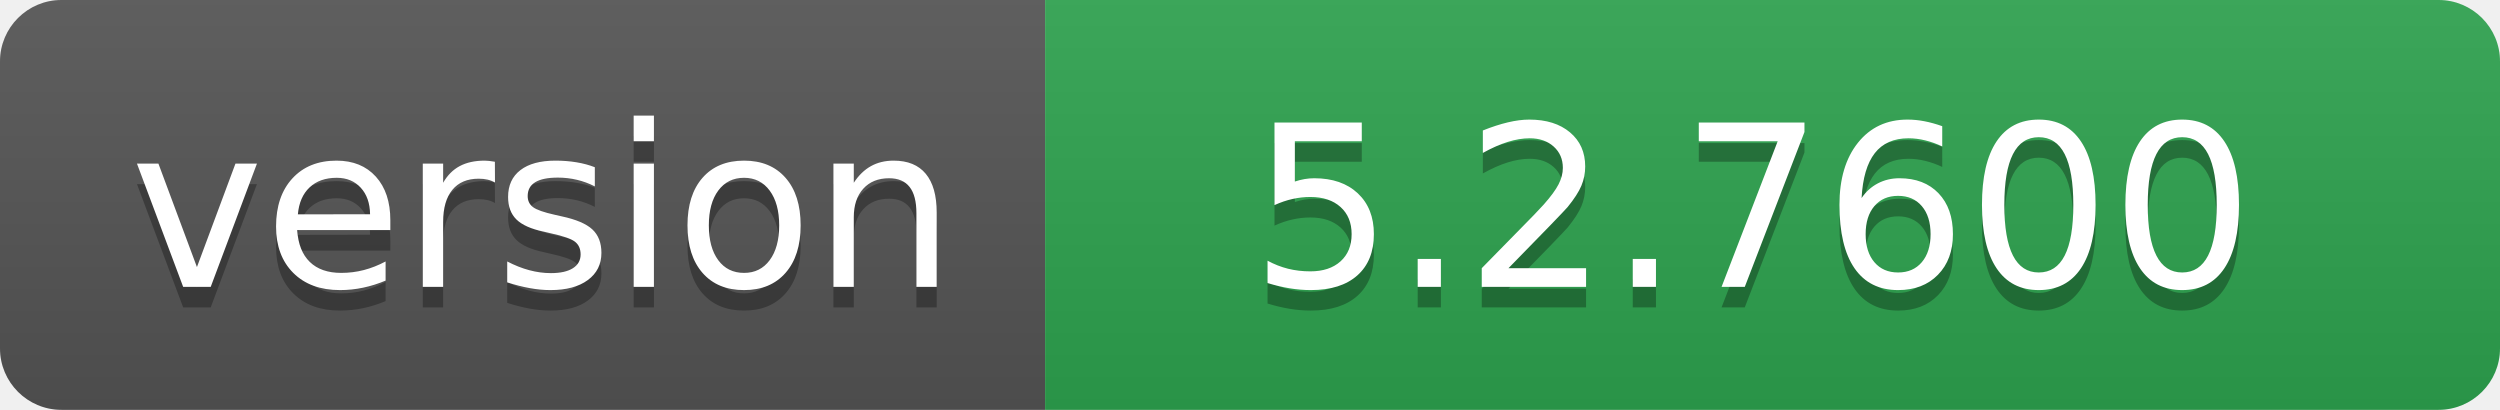
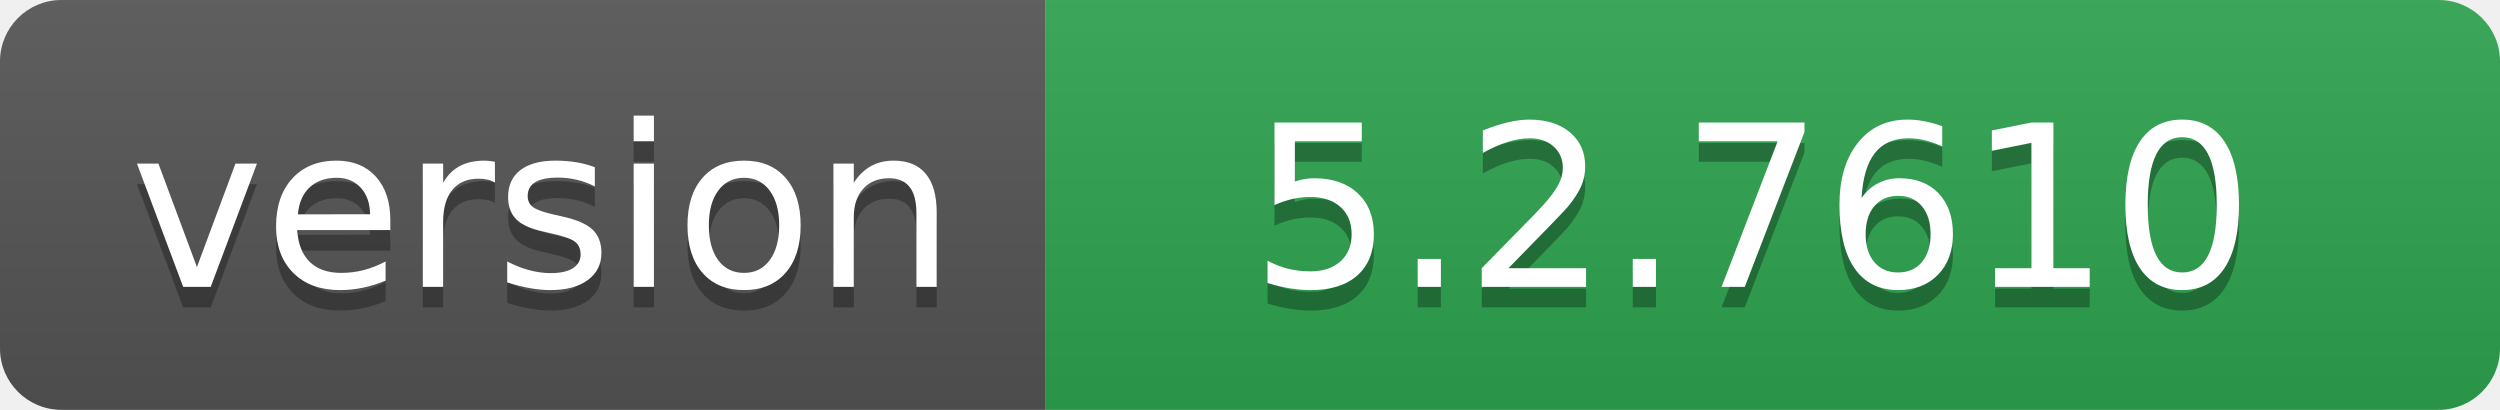
- <svg xmlns="http://www.w3.org/2000/svg" width="122" height="20" role="img" aria-label="version: 5.2.7600">
+ <svg xmlns="http://www.w3.org/2000/svg" width="122" height="20" role="img" aria-label="version: 5.2.7610">
  <linearGradient id="s" x2="0" y2="100%">
    <stop offset="0" stop-color="#bbb" stop-opacity=".1" />
    <stop offset="1" stop-opacity=".1" />
  </linearGradient>
  <clipPath id="r">
    <rect width="122" height="20" rx="3" fill="#fff" />
  </clipPath>
  <g clip-path="url(#r)">
    <rect width="51" height="20" fill="#555" />
    <rect x="51" width="71" height="20" fill="#2ea44f" />
    <rect width="122" height="20" fill="url(#s)" />
  </g>
  <g fill="#fff" text-anchor="middle" font-family="Verdana,Geneva,DejaVu Sans,sans-serif" text-rendering="geometricPrecision" font-size="110">
    <text aria-hidden="true" x="265" y="150" fill="#010101" fill-opacity=".3" transform="scale(.1)" textLength="410">version</text>
    <text x="265" y="140" transform="scale(.1)" fill="#fff" textLength="410">version</text>
-     <text aria-hidden="true" x="855" y="150" fill="#010101" fill-opacity=".3" transform="scale(.1)" textLength="610">5.2.7600</text>
-     <text x="855" y="140" transform="scale(.1)" fill="#fff" textLength="610">5.2.7600</text>
+     <text aria-hidden="true" x="855" y="150" fill="#010101" fill-opacity=".3" transform="scale(.1)" textLength="610">5.2.7610</text>
+     <text x="855" y="140" transform="scale(.1)" fill="#fff" textLength="610">5.2.7610</text>
  </g>
</svg>
